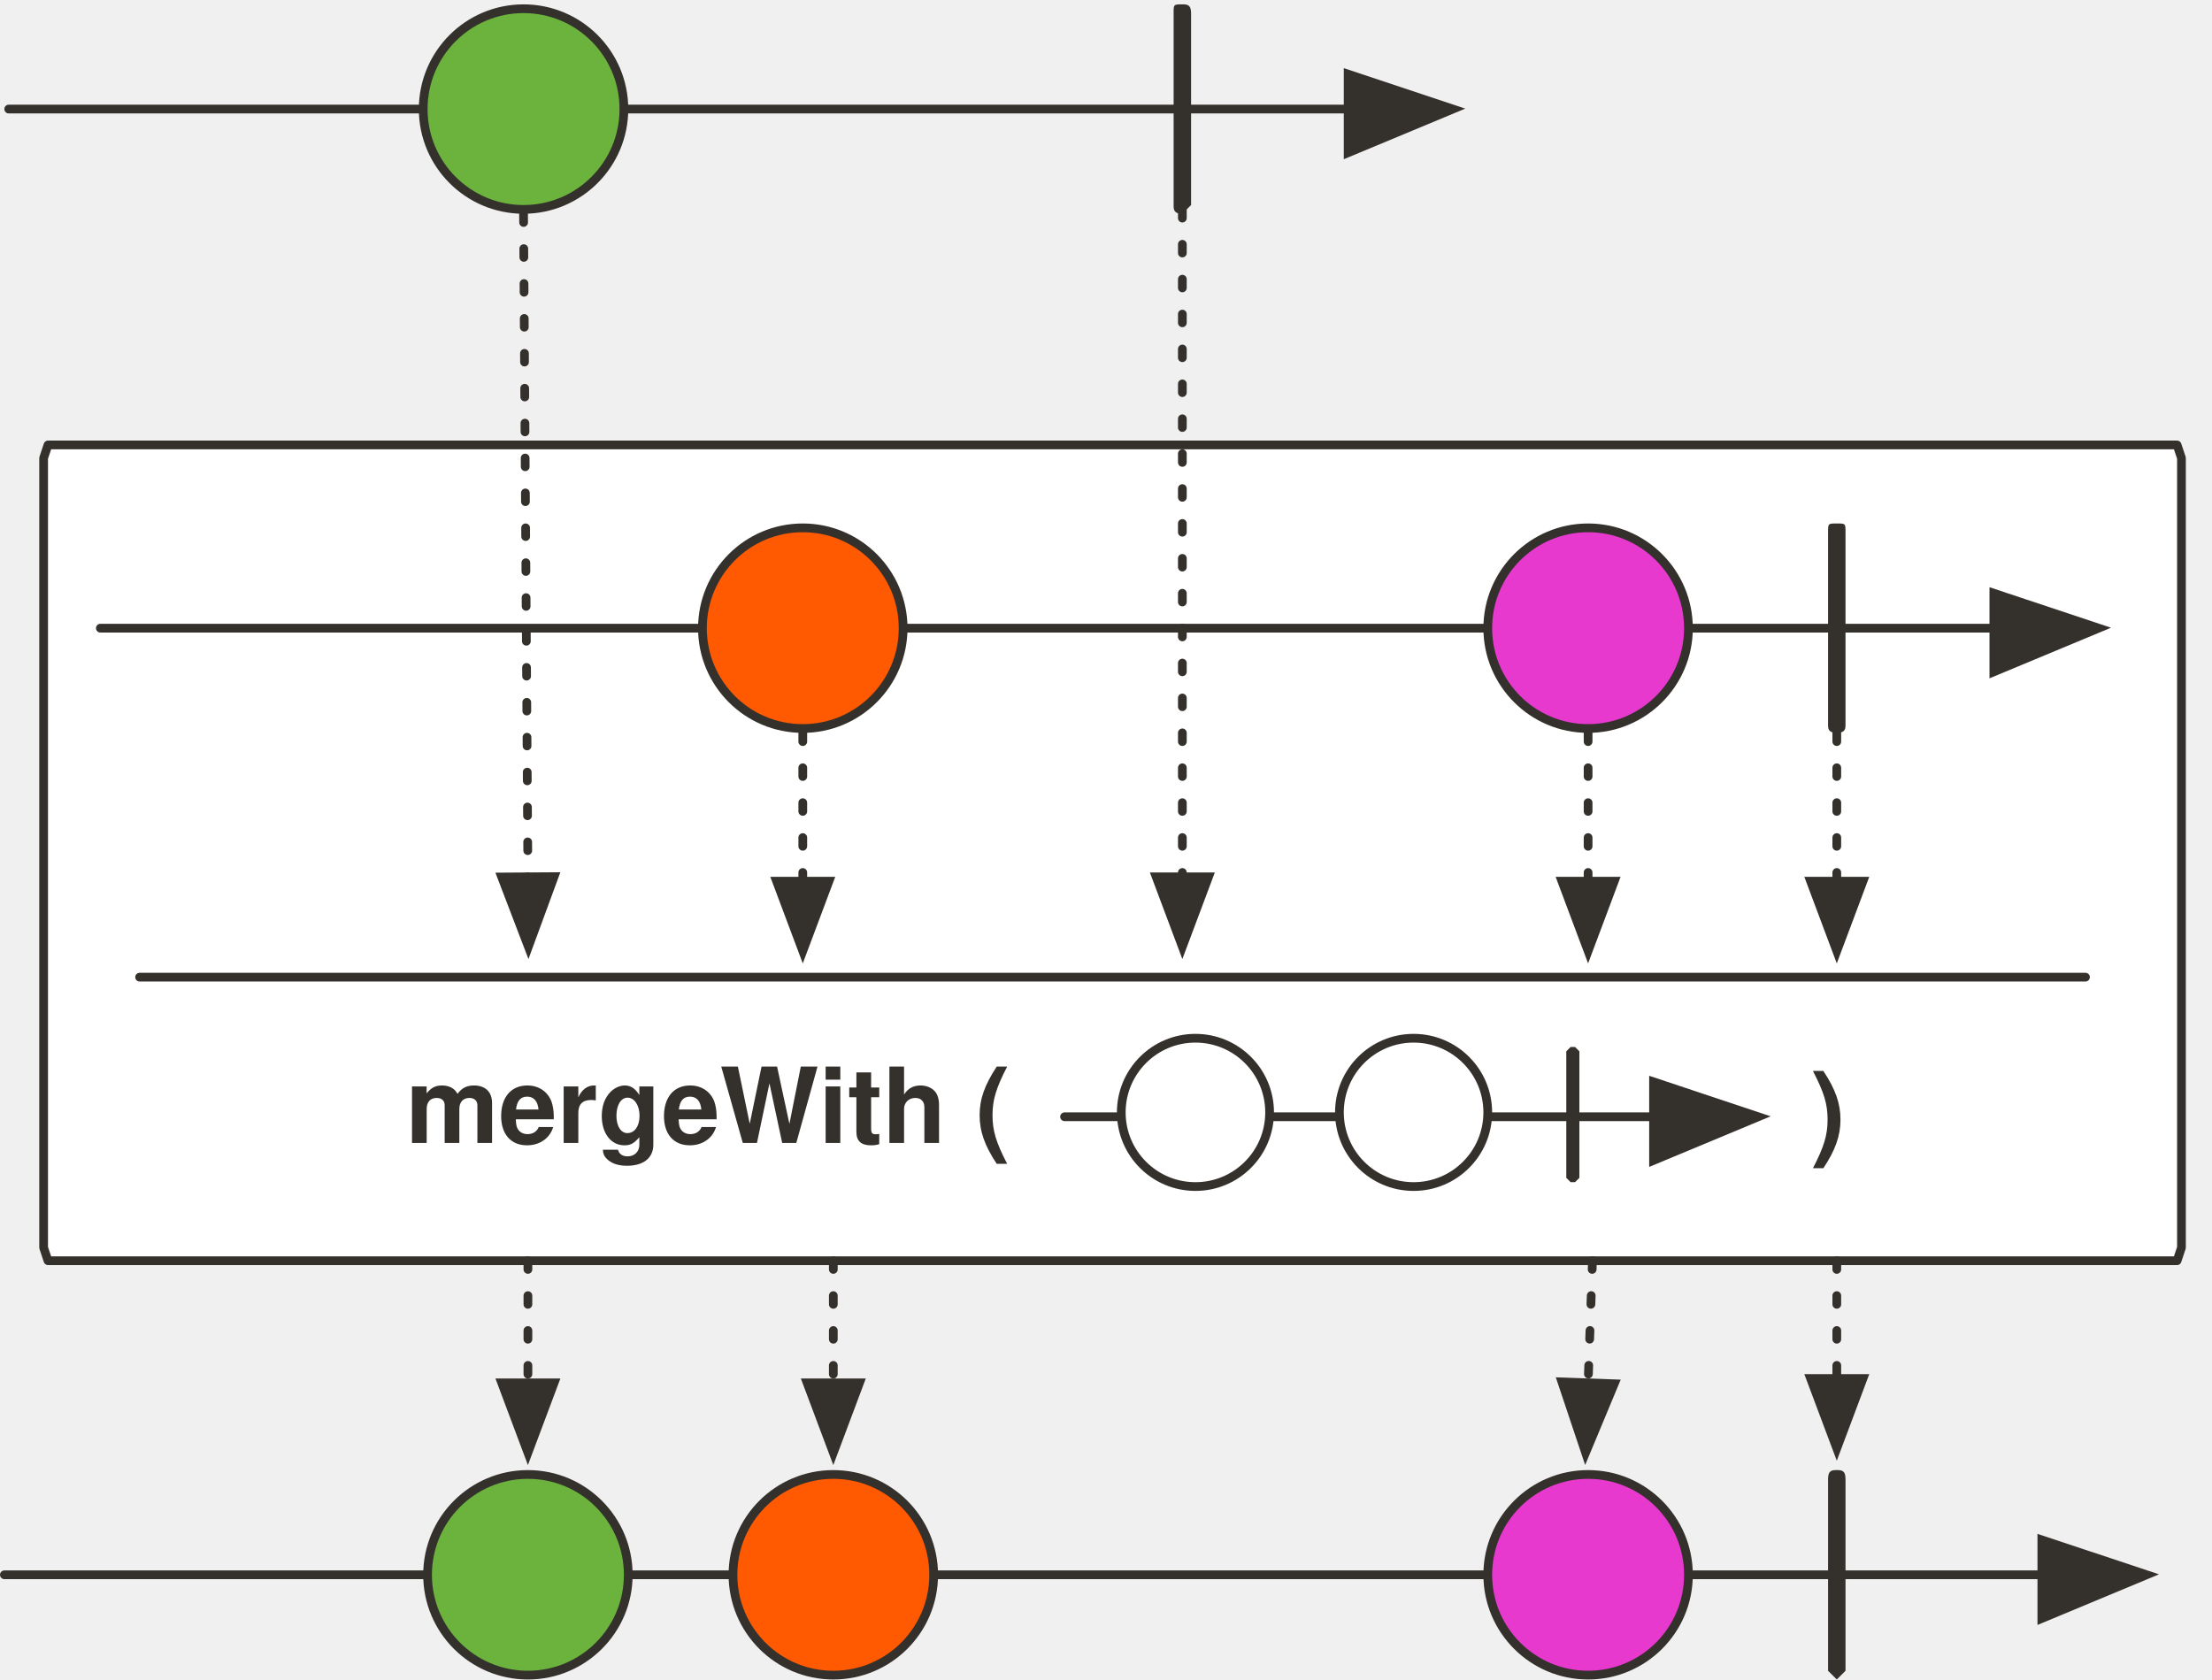
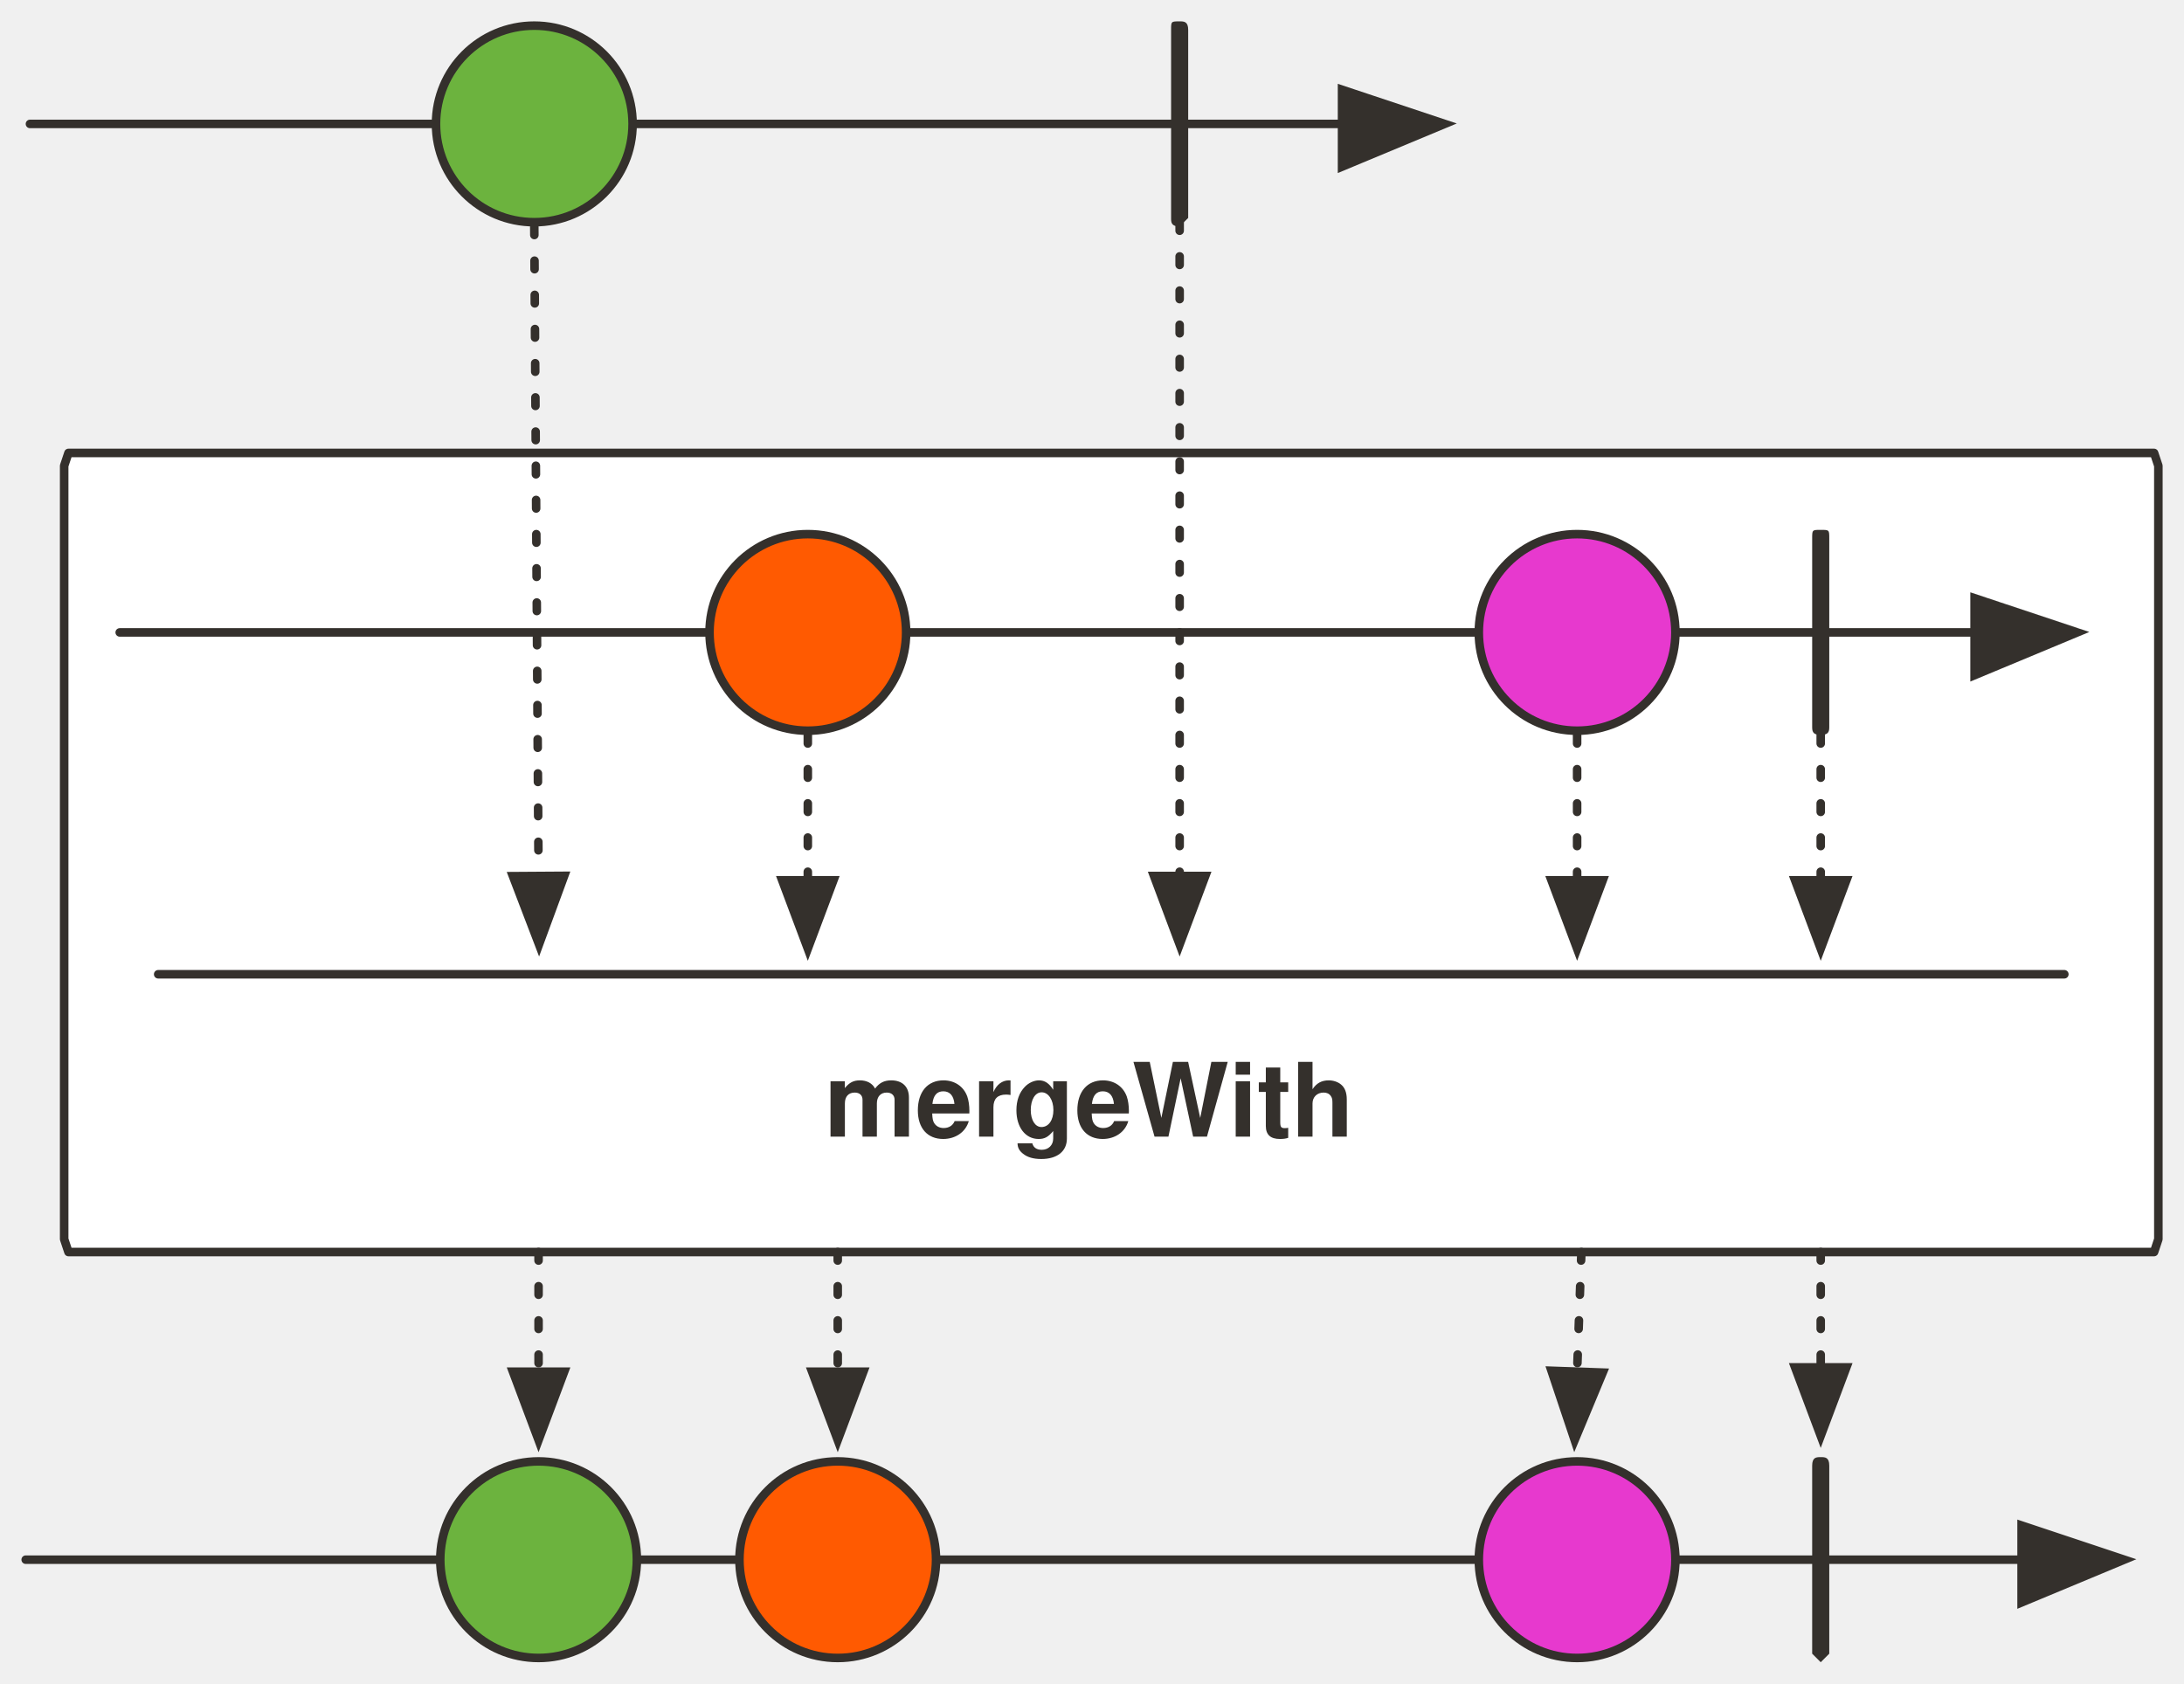
- <svg xmlns="http://www.w3.org/2000/svg" version="1.1" viewBox="20 19 507 385" width="507" height="385" id="svg116">
+ <svg xmlns="http://www.w3.org/2000/svg" version="1.1" viewBox="20 19 511.014 394" width="511.014" height="394" id="svg116">
  <defs id="defs14">
-     <marker orient="auto" overflow="visible" markerUnits="strokeWidth" id="FilledArrow_Marker" stroke-miterlimit="10" viewBox="-1 -6 14 12" markerWidth="14" markerHeight="12" color="#34302c" stroke-linejoin="miter">
+     <marker orient="auto" overflow="visible" markerUnits="strokeWidth" id="FilledArrow_Marker" stroke-miterlimit="10" viewBox="-1 -6 14 12" markerWidth="14" markerHeight="12" style="color:#34302c;overflow:visible;stroke-linejoin:miter;stroke-miterlimit:10">
      <g id="g4">
-         <path d="M12 0L0-4v9z" id="path2" fill="currentColor" stroke="currentColor" stroke-width="1" />
+         <path d="M 12,0 0,-4 v 9 z" id="path2" style="fill:currentColor;stroke:currentColor;stroke-width:1" />
      </g>
    </marker>
-     <marker orient="auto" overflow="visible" markerUnits="strokeWidth" id="FilledArrow_Marker_2" stroke-miterlimit="10" viewBox="-1 -5 11 10" markerWidth="11" markerHeight="10" color="#34302c" stroke-linejoin="miter">
+     <marker orient="auto" overflow="visible" markerUnits="strokeWidth" id="FilledArrow_Marker_2" stroke-miterlimit="10" viewBox="-1 -5 11 10" markerWidth="11" markerHeight="10" style="color:#34302c;overflow:visible;stroke-linejoin:miter;stroke-miterlimit:10">
      <g id="g9">
-         <path d="M8 0L0-3v6z" id="path7" fill="currentColor" stroke="currentColor" stroke-width="1" />
+         <path d="M 8,0 0,-3 v 6 z" id="path7" style="fill:currentColor;stroke:currentColor;stroke-width:1" />
      </g>
    </marker>
    <font-face font-family="'Tahoma','Nimbus Sans L'" font-size="24" panose-1="2 11 9 2 3 0 4 2 2 3" units-per-em="1000" underline-position="-75" underline-thickness="50" slope="0" x-height="501" cap-height="682" ascent="923" descent="-235" font-weight="700" id="font-face12" stemv="0" stemh="0" accent-height="0" ideographic="0" alphabetic="0" mathematical="0" hanging="0" v-ideographic="0" v-alphabetic="0" v-mathematical="0" v-hanging="0" strikethrough-position="0" strikethrough-thickness="0" overline-position="0" overline-thickness="0">
      <font-face-src>
        <font-face-name name="Tahoma-Bold" />
      </font-face-src>
    </font-face>
-     <marker orient="auto" overflow="visible" markerUnits="strokeWidth" id="FilledArrow_Marker-3" stroke-miterlimit="10" viewBox="-1 -6 14 12" markerWidth="14" markerHeight="12" color="#34302c" stroke-linejoin="miter">
+     <marker orient="auto" overflow="visible" markerUnits="strokeWidth" id="FilledArrow_Marker-3" stroke-miterlimit="10" viewBox="-1 -6 14 12" markerWidth="14" markerHeight="12" style="color:#34302c;overflow:visible;stroke-linejoin:miter;stroke-miterlimit:10">
      <g id="g4-6">
-         <path d="M12 0L0-4v9z" id="path2-7" fill="currentColor" stroke="currentColor" stroke-width="1" />
+         <path d="M 12,0 0,-4 v 9 z" id="path2-7" style="fill:currentColor;stroke:currentColor;stroke-width:1" />
      </g>
    </marker>
-     <marker orient="auto" overflow="visible" markerUnits="strokeWidth" id="FilledArrow_Marker_2-5" stroke-miterlimit="10" viewBox="-1 -5 11 10" markerWidth="11" markerHeight="10" color="#34302c" stroke-linejoin="miter">
+     <marker orient="auto" overflow="visible" markerUnits="strokeWidth" id="FilledArrow_Marker_2-5" stroke-miterlimit="10" viewBox="-1 -5 11 10" markerWidth="11" markerHeight="10" style="color:#34302c;overflow:visible;stroke-linejoin:miter;stroke-miterlimit:10">
      <g id="g9-3">
-         <path d="M8 0L0-3v6z" id="path7-5" fill="currentColor" stroke="currentColor" stroke-width="1" />
+         <path d="M 8,0 0,-3 v 6 z" id="path7-5" style="fill:currentColor;stroke:currentColor;stroke-width:1" />
      </g>
    </marker>
-     <marker orient="auto" overflow="visible" markerUnits="strokeWidth" id="marker933" stroke-miterlimit="10" viewBox="-1 -5 11 10" markerWidth="11" markerHeight="10" color="#34302c" stroke-linejoin="miter">
+     <marker orient="auto" overflow="visible" markerUnits="strokeWidth" id="marker933" stroke-miterlimit="10" viewBox="-1 -5 11 10" markerWidth="11" markerHeight="10" style="color:#34302c;overflow:visible;stroke-linejoin:miter;stroke-miterlimit:10">
      <g id="g931">
-         <path d="M8 0L0-3v6z" id="path929" fill="currentColor" stroke="currentColor" stroke-width="1" />
+         <path d="M 8,0 0,-3 v 6 z" id="path929" style="fill:currentColor;stroke:currentColor;stroke-width:1" />
      </g>
    </marker>
-     <marker orient="auto" overflow="visible" markerUnits="strokeWidth" id="marker939" stroke-miterlimit="10" viewBox="-1 -5 11 10" markerWidth="11" markerHeight="10" color="#34302c" stroke-linejoin="miter">
+     <marker orient="auto" overflow="visible" markerUnits="strokeWidth" id="marker939" stroke-miterlimit="10" viewBox="-1 -5 11 10" markerWidth="11" markerHeight="10" style="color:#34302c;overflow:visible;stroke-linejoin:miter;stroke-miterlimit:10">
      <g id="g937">
-         <path d="M8 0L0-3v6z" id="path935" fill="currentColor" stroke="currentColor" stroke-width="1" />
+         <path d="M 8,0 0,-3 v 6 z" id="path935" style="fill:currentColor;stroke:currentColor;stroke-width:1" />
      </g>
    </marker>
-     <marker orient="auto" overflow="visible" markerUnits="strokeWidth" id="marker945" stroke-miterlimit="10" viewBox="-1 -5 11 10" markerWidth="11" markerHeight="10" color="#34302c" stroke-linejoin="miter">
+     <marker orient="auto" overflow="visible" markerUnits="strokeWidth" id="marker945" stroke-miterlimit="10" viewBox="-1 -5 11 10" markerWidth="11" markerHeight="10" style="color:#34302c;overflow:visible;stroke-linejoin:miter;stroke-miterlimit:10">
      <g id="g943">
-         <path d="M8 0L0-3v6z" id="path941" fill="currentColor" stroke="currentColor" stroke-width="1" />
+         <path d="M 8,0 0,-3 v 6 z" id="path941" style="fill:currentColor;stroke:currentColor;stroke-width:1" />
      </g>
    </marker>
-     <marker orient="auto" overflow="visible" markerUnits="strokeWidth" id="marker951" stroke-miterlimit="10" viewBox="-1 -6 14 12" markerWidth="14" markerHeight="12" color="#34302c" stroke-linejoin="miter">
+     <marker orient="auto" overflow="visible" markerUnits="strokeWidth" id="marker951" stroke-miterlimit="10" viewBox="-1 -6 14 12" markerWidth="14" markerHeight="12" style="color:#34302c;overflow:visible;stroke-linejoin:miter;stroke-miterlimit:10">
      <g id="g949">
-         <path d="M12 0L0-4v9z" id="path947" fill="currentColor" stroke="currentColor" stroke-width="1" />
+         <path d="M 12,0 0,-4 v 9 z" id="path947" style="fill:currentColor;stroke:currentColor;stroke-width:1" />
      </g>
    </marker>
-     <marker orient="auto" overflow="visible" markerUnits="strokeWidth" id="marker957" stroke-miterlimit="10" viewBox="-1 -5 11 10" markerWidth="11" markerHeight="10" color="#34302c" stroke-linejoin="miter">
+     <marker orient="auto" overflow="visible" markerUnits="strokeWidth" id="marker957" stroke-miterlimit="10" viewBox="-1 -5 11 10" markerWidth="11" markerHeight="10" style="color:#34302c;overflow:visible;stroke-linejoin:miter;stroke-miterlimit:10">
      <g id="g955">
-         <path d="M8 0L0-3v6z" id="path953" fill="currentColor" stroke="currentColor" stroke-width="1" />
+         <path d="M 8,0 0,-3 v 6 z" id="path953" style="fill:currentColor;stroke:currentColor;stroke-width:1" />
      </g>
    </marker>
-     <marker orient="auto" overflow="visible" markerUnits="strokeWidth" id="marker963" stroke-miterlimit="10" viewBox="-1 -5 11 10" markerWidth="11" markerHeight="10" color="#34302c" stroke-linejoin="miter">
+     <marker orient="auto" overflow="visible" markerUnits="strokeWidth" id="marker963" stroke-miterlimit="10" viewBox="-1 -5 11 10" markerWidth="11" markerHeight="10" style="color:#34302c;overflow:visible;stroke-linejoin:miter;stroke-miterlimit:10">
      <g id="g961">
-         <path d="M8 0L0-3v6z" id="path959" fill="currentColor" stroke="currentColor" stroke-width="1" />
+         <path d="M 8,0 0,-3 v 6 z" id="path959" style="fill:currentColor;stroke:currentColor;stroke-width:1" />
      </g>
    </marker>
-     <marker orient="auto" overflow="visible" markerUnits="strokeWidth" id="marker969" stroke-miterlimit="10" viewBox="-1 -5 11 10" markerWidth="11" markerHeight="10" color="#34302c" stroke-linejoin="miter">
+     <marker orient="auto" overflow="visible" markerUnits="strokeWidth" id="marker969" stroke-miterlimit="10" viewBox="-1 -5 11 10" markerWidth="11" markerHeight="10" style="color:#34302c;overflow:visible;stroke-linejoin:miter;stroke-miterlimit:10">
      <g id="g967">
-         <path d="M8 0L0-3v6z" id="path965" fill="currentColor" stroke="currentColor" stroke-width="1" />
+         <path d="M 8,0 0,-3 v 6 z" id="path965" style="fill:currentColor;stroke:currentColor;stroke-width:1" />
      </g>
    </marker>
-     <marker orient="auto" overflow="visible" markerUnits="strokeWidth" id="marker975" stroke-miterlimit="10" viewBox="-1 -6 14 12" markerWidth="14" markerHeight="12" color="#34302c" stroke-linejoin="miter">
+     <marker orient="auto" overflow="visible" markerUnits="strokeWidth" id="marker975" stroke-miterlimit="10" viewBox="-1 -6 14 12" markerWidth="14" markerHeight="12" style="color:#34302c;overflow:visible;stroke-linejoin:miter;stroke-miterlimit:10">
      <g id="g973">
-         <path d="M12 0L0-4v9z" id="path971" fill="currentColor" stroke="currentColor" stroke-width="1" />
+         <path d="M 12,0 0,-4 v 9 z" id="path971" style="fill:currentColor;stroke:currentColor;stroke-width:1" />
      </g>
    </marker>
-     <marker orient="auto" overflow="visible" markerUnits="strokeWidth" id="marker981" stroke-miterlimit="10" viewBox="-1 -5 11 10" markerWidth="11" markerHeight="10" color="#34302c" stroke-linejoin="miter">
+     <marker orient="auto" overflow="visible" markerUnits="strokeWidth" id="marker981" stroke-miterlimit="10" viewBox="-1 -5 11 10" markerWidth="11" markerHeight="10" style="color:#34302c;overflow:visible;stroke-linejoin:miter;stroke-miterlimit:10">
      <g id="g979">
-         <path d="M8 0L0-3v6z" id="path977" fill="currentColor" stroke="currentColor" stroke-width="1" />
+         <path d="M 8,0 0,-3 v 6 z" id="path977" style="fill:currentColor;stroke:currentColor;stroke-width:1" />
      </g>
    </marker>
-     <marker orient="auto" overflow="visible" markerUnits="strokeWidth" id="marker987" stroke-miterlimit="10" viewBox="-1 -5 11 10" markerWidth="11" markerHeight="10" color="#34302c" stroke-linejoin="miter">
+     <marker orient="auto" overflow="visible" markerUnits="strokeWidth" id="marker987" stroke-miterlimit="10" viewBox="-1 -5 11 10" markerWidth="11" markerHeight="10" style="color:#34302c;overflow:visible;stroke-linejoin:miter;stroke-miterlimit:10">
      <g id="g985">
-         <path d="M8 0L0-3v6z" id="path983" fill="currentColor" stroke="currentColor" stroke-width="1" />
+         <path d="M 8,0 0,-3 v 6 z" id="path983" style="fill:currentColor;stroke:currentColor;stroke-width:1" />
      </g>
    </marker>
-     <marker orient="auto" overflow="visible" markerUnits="strokeWidth" id="marker993" stroke-miterlimit="10" viewBox="-1 -5 11 10" markerWidth="11" markerHeight="10" color="#34302c" stroke-linejoin="miter">
+     <marker orient="auto" overflow="visible" markerUnits="strokeWidth" id="marker993" stroke-miterlimit="10" viewBox="-1 -5 11 10" markerWidth="11" markerHeight="10" style="color:#34302c;overflow:visible;stroke-linejoin:miter;stroke-miterlimit:10">
      <g id="g991">
-         <path d="M8 0L0-3v6z" id="path989" fill="currentColor" stroke="currentColor" stroke-width="1" />
+         <path d="M 8,0 0,-3 v 6 z" id="path989" style="fill:currentColor;stroke:currentColor;stroke-width:1" />
      </g>
    </marker>
-     <marker orient="auto" overflow="visible" markerUnits="strokeWidth" id="marker999" stroke-miterlimit="10" viewBox="-1 -5 11 10" markerWidth="11" markerHeight="10" color="#34302c" stroke-linejoin="miter">
+     <marker orient="auto" overflow="visible" markerUnits="strokeWidth" id="marker999" stroke-miterlimit="10" viewBox="-1 -5 11 10" markerWidth="11" markerHeight="10" style="color:#34302c;overflow:visible;stroke-linejoin:miter;stroke-miterlimit:10">
      <g id="g997">
-         <path d="M8 0L0-3v6z" id="path995" fill="currentColor" stroke="currentColor" stroke-width="1" />
+         <path d="M 8,0 0,-3 v 6 z" id="path995" style="fill:currentColor;stroke:currentColor;stroke-width:1" />
      </g>
    </marker>
-     <marker orient="auto" overflow="visible" markerUnits="strokeWidth" id="marker1005" stroke-miterlimit="10" viewBox="-1 -5 11 10" markerWidth="11" markerHeight="10" color="#34302c" stroke-linejoin="miter">
+     <marker orient="auto" overflow="visible" markerUnits="strokeWidth" id="marker1005" stroke-miterlimit="10" viewBox="-1 -5 11 10" markerWidth="11" markerHeight="10" style="color:#34302c;overflow:visible;stroke-linejoin:miter;stroke-miterlimit:10">
      <g id="g1003">
-         <path d="M8 0L0-3v6z" id="path1001" fill="currentColor" stroke="currentColor" stroke-width="1" />
+         <path d="M 8,0 0,-3 v 6 z" id="path1001" style="fill:currentColor;stroke:currentColor;stroke-width:1" />
      </g>
    </marker>
-     <marker orient="auto" overflow="visible" markerUnits="strokeWidth" id="marker1011" stroke-miterlimit="10" viewBox="-1 -5 11 10" markerWidth="11" markerHeight="10" color="#34302c" stroke-linejoin="miter">
+     <marker orient="auto" overflow="visible" markerUnits="strokeWidth" id="marker1011" stroke-miterlimit="10" viewBox="-1 -5 11 10" markerWidth="11" markerHeight="10" style="color:#34302c;overflow:visible;stroke-linejoin:miter;stroke-miterlimit:10">
      <g id="g1009">
-         <path d="M8 0L0-3v6z" id="path1007" fill="currentColor" stroke="currentColor" stroke-width="1" />
+         <path d="M 8,0 0,-3 v 6 z" id="path1007" style="fill:currentColor;stroke:currentColor;stroke-width:1" />
      </g>
    </marker>
-     <marker orient="auto" overflow="visible" markerUnits="strokeWidth" id="FilledArrow_Marker-5-2-1" stroke-miterlimit="10" viewBox="-1 -6 14 12" markerWidth="14" markerHeight="12" color="#34302c" stroke-linejoin="miter">
+     <marker orient="auto" overflow="visible" markerUnits="strokeWidth" id="FilledArrow_Marker-5-2-1" stroke-miterlimit="10" viewBox="-1 -6 14 12" markerWidth="14" markerHeight="12" style="color:#34302c;overflow:visible;stroke-linejoin:miter;stroke-miterlimit:10">
      <g id="g4-3-7-2">
-         <path d="M12 0L0-4v9z" id="path2-5-0-7" fill="currentColor" stroke="currentColor" stroke-width="1" />
+         <path d="M 12,0 0,-4 v 9 z" id="path2-5-0-7" style="fill:currentColor;stroke:currentColor;stroke-width:1" />
      </g>
    </marker>
-     <marker orient="auto" overflow="visible" markerUnits="strokeWidth" id="marker1020" stroke-miterlimit="10" viewBox="-1 -6 14 12" markerWidth="14" markerHeight="12" color="#34302c" stroke-linejoin="miter">
+     <marker orient="auto" overflow="visible" markerUnits="strokeWidth" id="marker1020" stroke-miterlimit="10" viewBox="-1 -6 14 12" markerWidth="14" markerHeight="12" style="color:#34302c;overflow:visible;stroke-linejoin:miter;stroke-miterlimit:10">
      <g id="g1018">
-         <path d="M12 0L0-4v9z" id="path1016" fill="currentColor" stroke="currentColor" stroke-width="1" />
+         <path d="M 12,0 0,-4 v 9 z" id="path1016" style="fill:currentColor;stroke:currentColor;stroke-width:1" />
      </g>
    </marker>
  </defs>
-   <path d="M31 121h488l1 3v181l-1 3H31l-1-3V124l1-3z" id="path57" fill="#fff" fill-opacity="1" stroke="#34302c" stroke-width="2" stroke-linecap="round" stroke-linejoin="round" stroke-dasharray="none" stroke-opacity="1" />
-   <path id="line22-6" fill="none" fill-opacity="1" stroke="#34302c" stroke-width="2" stroke-linecap="round" stroke-linejoin="round" stroke-dasharray="none" stroke-opacity="1" marker-end="url(#FilledArrow_Marker-3)" d="M22 44h307" />
-   <ellipse id="ellipse25-2" ry="23" rx="23" cy="44" cx="140" fill="#6cb33e" fill-opacity="1" stroke="none" stroke-dasharray="none" stroke-opacity="1" />
-   <ellipse id="ellipse27-9" ry="23" rx="23" cy="44" cx="140" fill="none" fill-opacity="1" stroke="#34302c" stroke-width="2" stroke-linecap="round" stroke-linejoin="round" stroke-dasharray="none" stroke-opacity="1" />
-   <path id="path40" d="M291 20c1 0 2 0 2 2v44l-2 2c-2 0-2-1-2-2V22c0-2 0-2 2-2z" fill="#34302c" fill-opacity="1" stroke="none" stroke-dasharray="none" stroke-opacity="1" />
-   <path id="line43" fill="none" fill-opacity="1" stroke="#34302c" stroke-width="2" stroke-linecap="round" stroke-linejoin="round" stroke-dasharray="2,6" stroke-opacity="1" marker-end="url(#FilledArrow_Marker_2-5)" d="M140 68l1 152" />
-   <path id="line52" fill="none" fill-opacity="1" stroke="#34302c" stroke-width="2" stroke-linecap="round" stroke-linejoin="round" stroke-dasharray="2,6" stroke-opacity="1" marker-end="url(#FilledArrow_Marker_2-5)" d="M291 67v153" />
-   <path id="line72-1" fill="none" fill-opacity="1" stroke="#34302c" stroke-width="2" stroke-linecap="round" stroke-linejoin="round" stroke-dasharray="none" stroke-opacity="1" marker-end="url(#FilledArrow_Marker-3)" d="M43 163h434" />
-   <ellipse id="ellipse75" ry="23" rx="23" cy="163" cx="204" fill="#ff5a01" fill-opacity="1" stroke="none" stroke-dasharray="none" stroke-opacity="1" />
-   <ellipse id="ellipse77" ry="23" rx="23" cy="163" cx="204" fill="none" fill-opacity="1" stroke="#34302c" stroke-width="2" stroke-linecap="round" stroke-linejoin="round" stroke-dasharray="none" stroke-opacity="1" />
-   <ellipse id="ellipse80" ry="23" rx="23" cy="163" cx="384" fill="#e739ce" fill-opacity="1" stroke="none" stroke-dasharray="none" stroke-opacity="1" />
-   <ellipse id="ellipse82" ry="23" rx="23" cy="163" cx="384" fill="none" fill-opacity="1" stroke="#34302c" stroke-width="2" stroke-linecap="round" stroke-linejoin="round" stroke-dasharray="none" stroke-opacity="1" />
-   <path id="path85" d="M441 139c2 0 2 0 2 2v44c0 1 0 2-2 2s-2-1-2-2v-44c0-2 0-2 2-2z" fill="#34302c" fill-opacity="1" stroke="none" stroke-dasharray="none" stroke-opacity="1" />
-   <path id="line88" fill="none" fill-opacity="1" stroke="#34302c" stroke-width="2" stroke-linecap="round" stroke-linejoin="round" stroke-dasharray="2,6" stroke-opacity="1" marker-end="url(#FilledArrow_Marker_2-5)" d="M441 187v34" />
-   <path id="line91" fill="none" fill-opacity="1" stroke="#34302c" stroke-width="2" stroke-linecap="round" stroke-linejoin="round" stroke-dasharray="2,6" stroke-opacity="1" marker-end="url(#FilledArrow_Marker_2-5)" d="M384 187v34" />
-   <path id="line94" fill="none" fill-opacity="1" stroke="#34302c" stroke-width="2" stroke-linecap="round" stroke-linejoin="round" stroke-dasharray="2,6" stroke-opacity="1" marker-end="url(#FilledArrow_Marker_2-5)" d="M204 187v34" />
-   <path id="line97" fill="none" fill-opacity="1" stroke="#34302c" stroke-width="2" stroke-linecap="round" stroke-linejoin="round" stroke-dasharray="none" stroke-opacity="1" marker-end="url(#FilledArrow_Marker-3)" d="M21 380h467" />
-   <ellipse id="ellipse100-2" ry="23" rx="23" cy="380" cx="141" fill="#6cb33e" fill-opacity="1" stroke="none" stroke-dasharray="none" stroke-opacity="1" />
-   <ellipse id="ellipse102" ry="23" rx="23" cy="380" cx="141" fill="none" fill-opacity="1" stroke="#34302c" stroke-width="2" stroke-linecap="round" stroke-linejoin="round" stroke-dasharray="none" stroke-opacity="1" />
-   <path id="path115" d="M441 356c1 0 2 0 2 2v44l-2 2-2-2v-44c0-2 1-2 2-2z" fill="#34302c" fill-opacity="1" stroke="none" stroke-dasharray="none" stroke-opacity="1" />
-   <path id="line118" fill="none" fill-opacity="1" stroke="#34302c" stroke-width="2" stroke-linecap="round" stroke-linejoin="round" stroke-dasharray="2,6" stroke-opacity="1" marker-end="url(#FilledArrow_Marker_2-5)" d="M141 308v28" />
-   <path id="line127" fill="none" fill-opacity="1" stroke="#34302c" stroke-width="2" stroke-linecap="round" stroke-linejoin="round" stroke-dasharray="2,6" stroke-opacity="1" marker-end="url(#FilledArrow_Marker_2-5)" d="M441 308v27" />
-   <ellipse id="ellipse130" ry="23" rx="23" cy="380" cx="211" fill="#ff5a01" fill-opacity="1" stroke="none" stroke-dasharray="none" stroke-opacity="1" />
-   <ellipse id="ellipse132" ry="23" rx="23" cy="380" cx="211" fill="none" fill-opacity="1" stroke="#34302c" stroke-width="2" stroke-linecap="round" stroke-linejoin="round" stroke-dasharray="none" stroke-opacity="1" />
-   <ellipse id="ellipse135" ry="23" rx="23" cy="380" cx="384" fill="#e739ce" fill-opacity="1" stroke="none" stroke-dasharray="none" stroke-opacity="1" />
-   <ellipse id="ellipse137" ry="23" rx="23" cy="380" cx="384" fill="none" fill-opacity="1" stroke="#34302c" stroke-width="2" stroke-linecap="round" stroke-linejoin="round" stroke-dasharray="none" stroke-opacity="1" />
-   <path id="line140" fill="none" fill-opacity="1" stroke="#34302c" stroke-width="2" stroke-linecap="round" stroke-linejoin="round" stroke-dasharray="2,6" stroke-opacity="1" marker-end="url(#FilledArrow_Marker_2-5)" d="M385 308l-1 28" />
-   <path id="line143" fill="none" fill-opacity="1" stroke="#34302c" stroke-width="2" stroke-linecap="round" stroke-linejoin="round" stroke-dasharray="2,6" stroke-opacity="1" marker-end="url(#FilledArrow_Marker_2-5)" d="M211 308v28" />
-   <text id="text61" x="-137" y="259" fill="#34302c" fill-opacity="1" stroke="none" stroke-dasharray="none" stroke-opacity="1">
-     <tspan font-size="24" font-weight="700" x="113" y="281" id="tspan59" font-family="'Tahoma','Nimbus Sans L'" fill="#34302c">mergeWith (</tspan>
+   <path d="M 36.014,125 H 524.014 l 1,3 v 181 l -1,3 H 36.014 l -1,-3 V 128 Z" id="path57" style="fill:#ffffff;fill-opacity:1;stroke:#34302c;stroke-width:2;stroke-linecap:round;stroke-linejoin:round;stroke-dasharray:none;stroke-opacity:1" />
+   <path id="line22-6" d="M 27.014,48 H 334.014" style="fill:none;fill-opacity:1;stroke:#34302c;stroke-width:2;stroke-linecap:round;stroke-linejoin:round;stroke-dasharray:none;stroke-opacity:1;marker-end:url(#FilledArrow_Marker-3)" />
+   <circle id="ellipse25-2" cy="48" cx="145.014" r="23" style="fill:#6cb33e;fill-opacity:1;stroke:none;stroke-dasharray:none;stroke-opacity:1" />
+   <circle id="ellipse27-9" cy="48" cx="145.014" r="23" style="fill:none;fill-opacity:1;stroke:#34302c;stroke-width:2;stroke-linecap:round;stroke-linejoin:round;stroke-dasharray:none;stroke-opacity:1" />
+   <path id="path40" d="m 296.014,24 c 1,0 2,0 2,2 v 44 l -2,2 c -2,0 -2,-1 -2,-2 V 26 c 0,-2 0,-2 2,-2 z" style="fill:#34302c;fill-opacity:1;stroke:none;stroke-dasharray:none;stroke-opacity:1" />
+   <path id="line43" d="m 145.014,72 1,152" style="fill:none;fill-opacity:1;stroke:#34302c;stroke-width:2;stroke-linecap:round;stroke-linejoin:round;stroke-dasharray:2, 6;stroke-opacity:1;marker-end:url(#FilledArrow_Marker_2-5)" />
+   <path id="line52" d="M 296.014,71 V 224" style="fill:none;fill-opacity:1;stroke:#34302c;stroke-width:2;stroke-linecap:round;stroke-linejoin:round;stroke-dasharray:2, 6;stroke-opacity:1;marker-end:url(#FilledArrow_Marker_2-5)" />
+   <path id="line72-1" d="M 48.014,167 H 482.014" style="fill:none;fill-opacity:1;stroke:#34302c;stroke-width:2;stroke-linecap:round;stroke-linejoin:round;stroke-dasharray:none;stroke-opacity:1;marker-end:url(#FilledArrow_Marker-3)" />
+   <circle id="ellipse75" cy="167" cx="209.014" r="23" style="fill:#ff5a01;fill-opacity:1;stroke:none;stroke-dasharray:none;stroke-opacity:1" />
+   <circle id="ellipse77" cy="167" cx="209.014" r="23" style="fill:none;fill-opacity:1;stroke:#34302c;stroke-width:2;stroke-linecap:round;stroke-linejoin:round;stroke-dasharray:none;stroke-opacity:1" />
+   <circle id="ellipse80" cy="167" cx="389.014" r="23" style="fill:#e739ce;fill-opacity:1;stroke:none;stroke-dasharray:none;stroke-opacity:1" />
+   <circle id="ellipse82" cy="167" cx="389.014" r="23" style="fill:none;fill-opacity:1;stroke:#34302c;stroke-width:2;stroke-linecap:round;stroke-linejoin:round;stroke-dasharray:none;stroke-opacity:1" />
+   <path id="path85" d="m 446.014,143 c 2,0 2,0 2,2 v 44 c 0,1 0,2 -2,2 -2,0 -2,-1 -2,-2 v -44 c 0,-2 0,-2 2,-2 z" style="fill:#34302c;fill-opacity:1;stroke:none;stroke-dasharray:none;stroke-opacity:1" />
+   <path id="line88" d="m 446.014,191 v 34" style="fill:none;fill-opacity:1;stroke:#34302c;stroke-width:2;stroke-linecap:round;stroke-linejoin:round;stroke-dasharray:2, 6;stroke-opacity:1;marker-end:url(#FilledArrow_Marker_2-5)" />
+   <path id="line91" d="m 389.014,191 v 34" style="fill:none;fill-opacity:1;stroke:#34302c;stroke-width:2;stroke-linecap:round;stroke-linejoin:round;stroke-dasharray:2, 6;stroke-opacity:1;marker-end:url(#FilledArrow_Marker_2-5)" />
+   <path id="line94" d="m 209.014,191 v 34" style="fill:none;fill-opacity:1;stroke:#34302c;stroke-width:2;stroke-linecap:round;stroke-linejoin:round;stroke-dasharray:2, 6;stroke-opacity:1;marker-end:url(#FilledArrow_Marker_2-5)" />
+   <path id="line97" d="M 26.014,384 H 493.014" style="fill:none;fill-opacity:1;stroke:#34302c;stroke-width:2;stroke-linecap:round;stroke-linejoin:round;stroke-dasharray:none;stroke-opacity:1;marker-end:url(#FilledArrow_Marker-3)" />
+   <circle id="ellipse100-2" cy="384" cx="146.014" r="23" style="fill:#6cb33e;fill-opacity:1;stroke:none;stroke-dasharray:none;stroke-opacity:1" />
+   <circle id="ellipse102" cy="384" cx="146.014" r="23" style="fill:none;fill-opacity:1;stroke:#34302c;stroke-width:2;stroke-linecap:round;stroke-linejoin:round;stroke-dasharray:none;stroke-opacity:1" />
+   <path id="path115" d="m 446.014,360 c 1,0 2,0 2,2 v 44 l -2,2 -2,-2 v -44 c 0,-2 1,-2 2,-2 z" style="fill:#34302c;fill-opacity:1;stroke:none;stroke-dasharray:none;stroke-opacity:1" />
+   <path id="line118" d="m 146.014,312 v 28" style="fill:none;fill-opacity:1;stroke:#34302c;stroke-width:2;stroke-linecap:round;stroke-linejoin:round;stroke-dasharray:2, 6;stroke-opacity:1;marker-end:url(#FilledArrow_Marker_2-5)" />
+   <path id="line127" d="m 446.014,312 v 27" style="fill:none;fill-opacity:1;stroke:#34302c;stroke-width:2;stroke-linecap:round;stroke-linejoin:round;stroke-dasharray:2, 6;stroke-opacity:1;marker-end:url(#FilledArrow_Marker_2-5)" />
+   <circle id="ellipse130" cy="384" cx="216.014" r="23" style="fill:#ff5a01;fill-opacity:1;stroke:none;stroke-dasharray:none;stroke-opacity:1" />
+   <circle id="ellipse132" cy="384" cx="216.014" r="23" style="fill:none;fill-opacity:1;stroke:#34302c;stroke-width:2;stroke-linecap:round;stroke-linejoin:round;stroke-dasharray:none;stroke-opacity:1" />
+   <circle id="ellipse135" cy="384" cx="389.014" r="23" style="fill:#e739ce;fill-opacity:1;stroke:none;stroke-dasharray:none;stroke-opacity:1" />
+   <circle id="ellipse137" cy="384" cx="389.014" r="23" style="fill:none;fill-opacity:1;stroke:#34302c;stroke-width:2;stroke-linecap:round;stroke-linejoin:round;stroke-dasharray:none;stroke-opacity:1" />
+   <path id="line140" d="m 390.014,312 -1,28" style="fill:none;fill-opacity:1;stroke:#34302c;stroke-width:2;stroke-linecap:round;stroke-linejoin:round;stroke-dasharray:2, 6;stroke-opacity:1;marker-end:url(#FilledArrow_Marker_2-5)" />
+   <path id="line143" d="m 216.014,312 v 28" style="fill:none;fill-opacity:1;stroke:#34302c;stroke-width:2;stroke-linecap:round;stroke-linejoin:round;stroke-dasharray:2, 6;stroke-opacity:1;marker-end:url(#FilledArrow_Marker_2-5)" />
+   <text id="text61" x="-37.111" y="263" style="fill:#34302c;fill-opacity:1;stroke:none;stroke-dasharray:none;stroke-opacity:1">
+     <tspan font-size="24" font-weight="700" x="212.889" y="285" id="tspan59" style="font-weight:700;font-size:24px;font-family:Tahoma, 'Nimbus Sans L';fill:#34302c">mergeWith</tspan>
  </text>
-   <path id="line56-9" fill="none" fill-opacity="1" stroke="#34302c" stroke-width="2" stroke-linecap="round" stroke-linejoin="round" stroke-dasharray="none" stroke-opacity="1" marker-end="url(#FilledArrow_Marker-5-2-1)" d="M264 275h135" />
-   <path id="path64-0" d="M380 259h1l1 1v29l-1 1h-1l-1-1v-29l1-1z" fill="#34302c" fill-opacity="1" stroke="none" stroke-width="1" stroke-dasharray="none" stroke-opacity="1" />
-   <text y="260" x="185" id="text977" fill="#34302c" fill-opacity="1" stroke="none" stroke-dasharray="none" stroke-opacity="1">
-     <tspan id="tspan975" y="282" x="435" font-weight="700" font-size="24" font-family="'Tahoma','Nimbus Sans L'" fill="#34302c">)</tspan>
-   </text>
-   <path id="line1181-0" fill="none" fill-opacity="1" stroke="#34302c" stroke-width="2" stroke-linecap="round" stroke-linejoin="round" stroke-dasharray="none" stroke-opacity="1" d="M52 243h446" />
-   <ellipse cx="294" cy="274" rx="17" ry="17" id="ellipse1098" fill="#fff" fill-opacity="1" stroke="#34302c" stroke-width="2" stroke-linecap="round" stroke-linejoin="round" stroke-dasharray="none" stroke-opacity="1" />
-   <ellipse cx="344" cy="274" rx="17" ry="17" id="ellipse1098-3" fill="#fff" fill-opacity="1" stroke="#34302c" stroke-width="2" stroke-linecap="round" stroke-linejoin="round" stroke-dasharray="none" stroke-opacity="1" />
+   <path id="line1181-0" d="M 57.014,247 H 503.014" style="fill:none;fill-opacity:1;stroke:#34302c;stroke-width:2;stroke-linecap:round;stroke-linejoin:round;stroke-dasharray:none;stroke-opacity:1" />
</svg>
